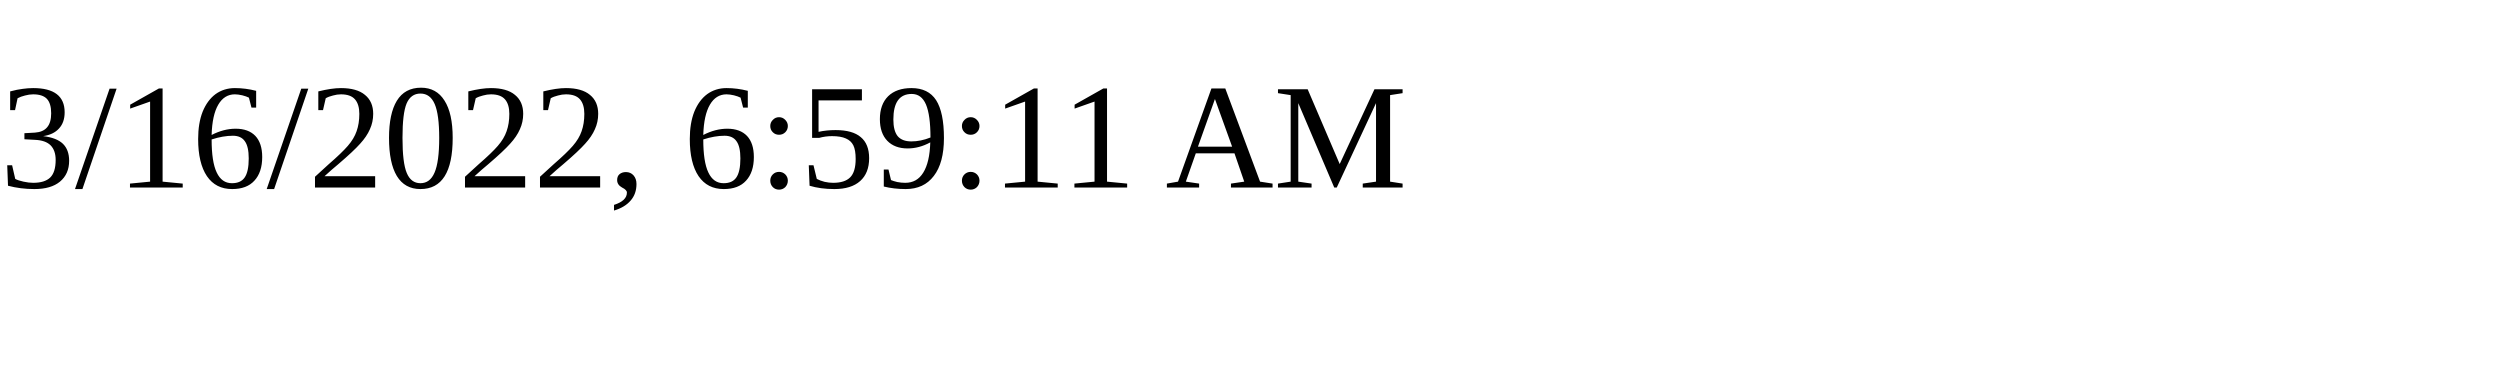
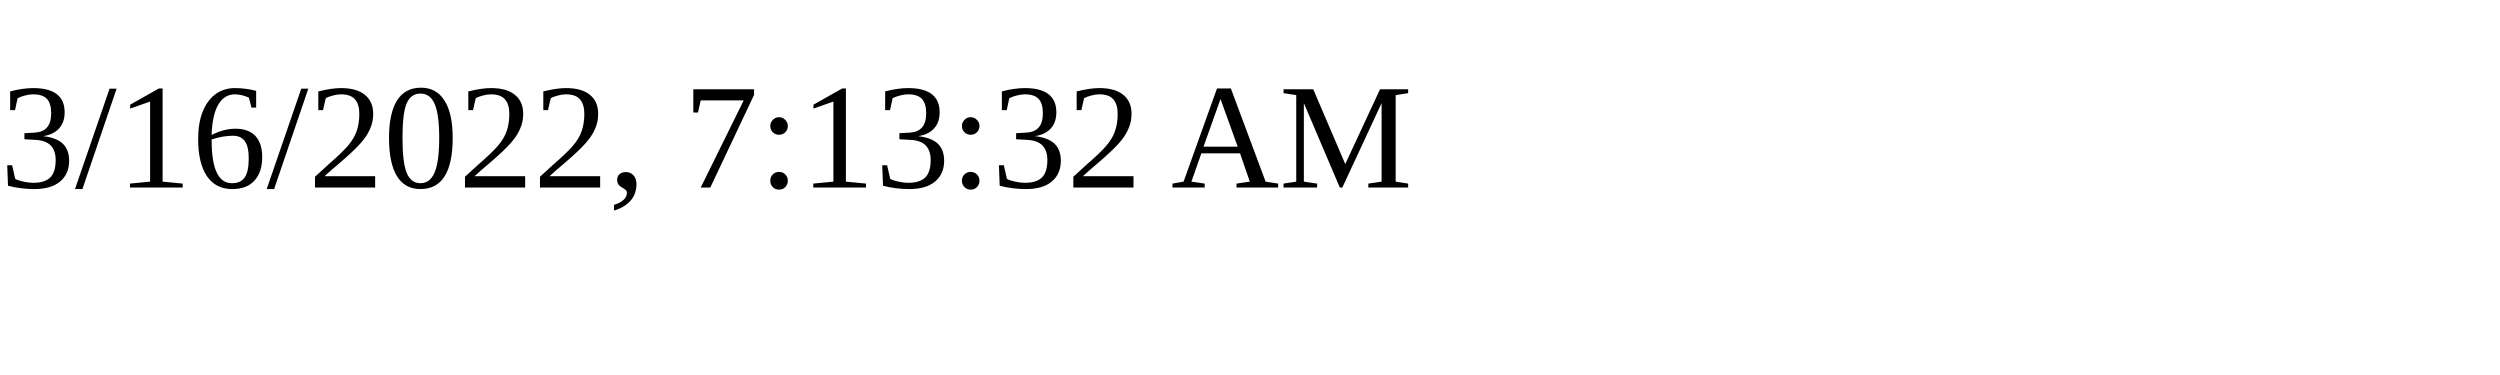
<svg xmlns="http://www.w3.org/2000/svg" height="30" width="200">
-   <text x="0" y="15">3/16/2022, 6:59:11 AM</text>
+   <text x="0" y="15">3/16/2022, 7:13:32 AM</text>
</svg>
